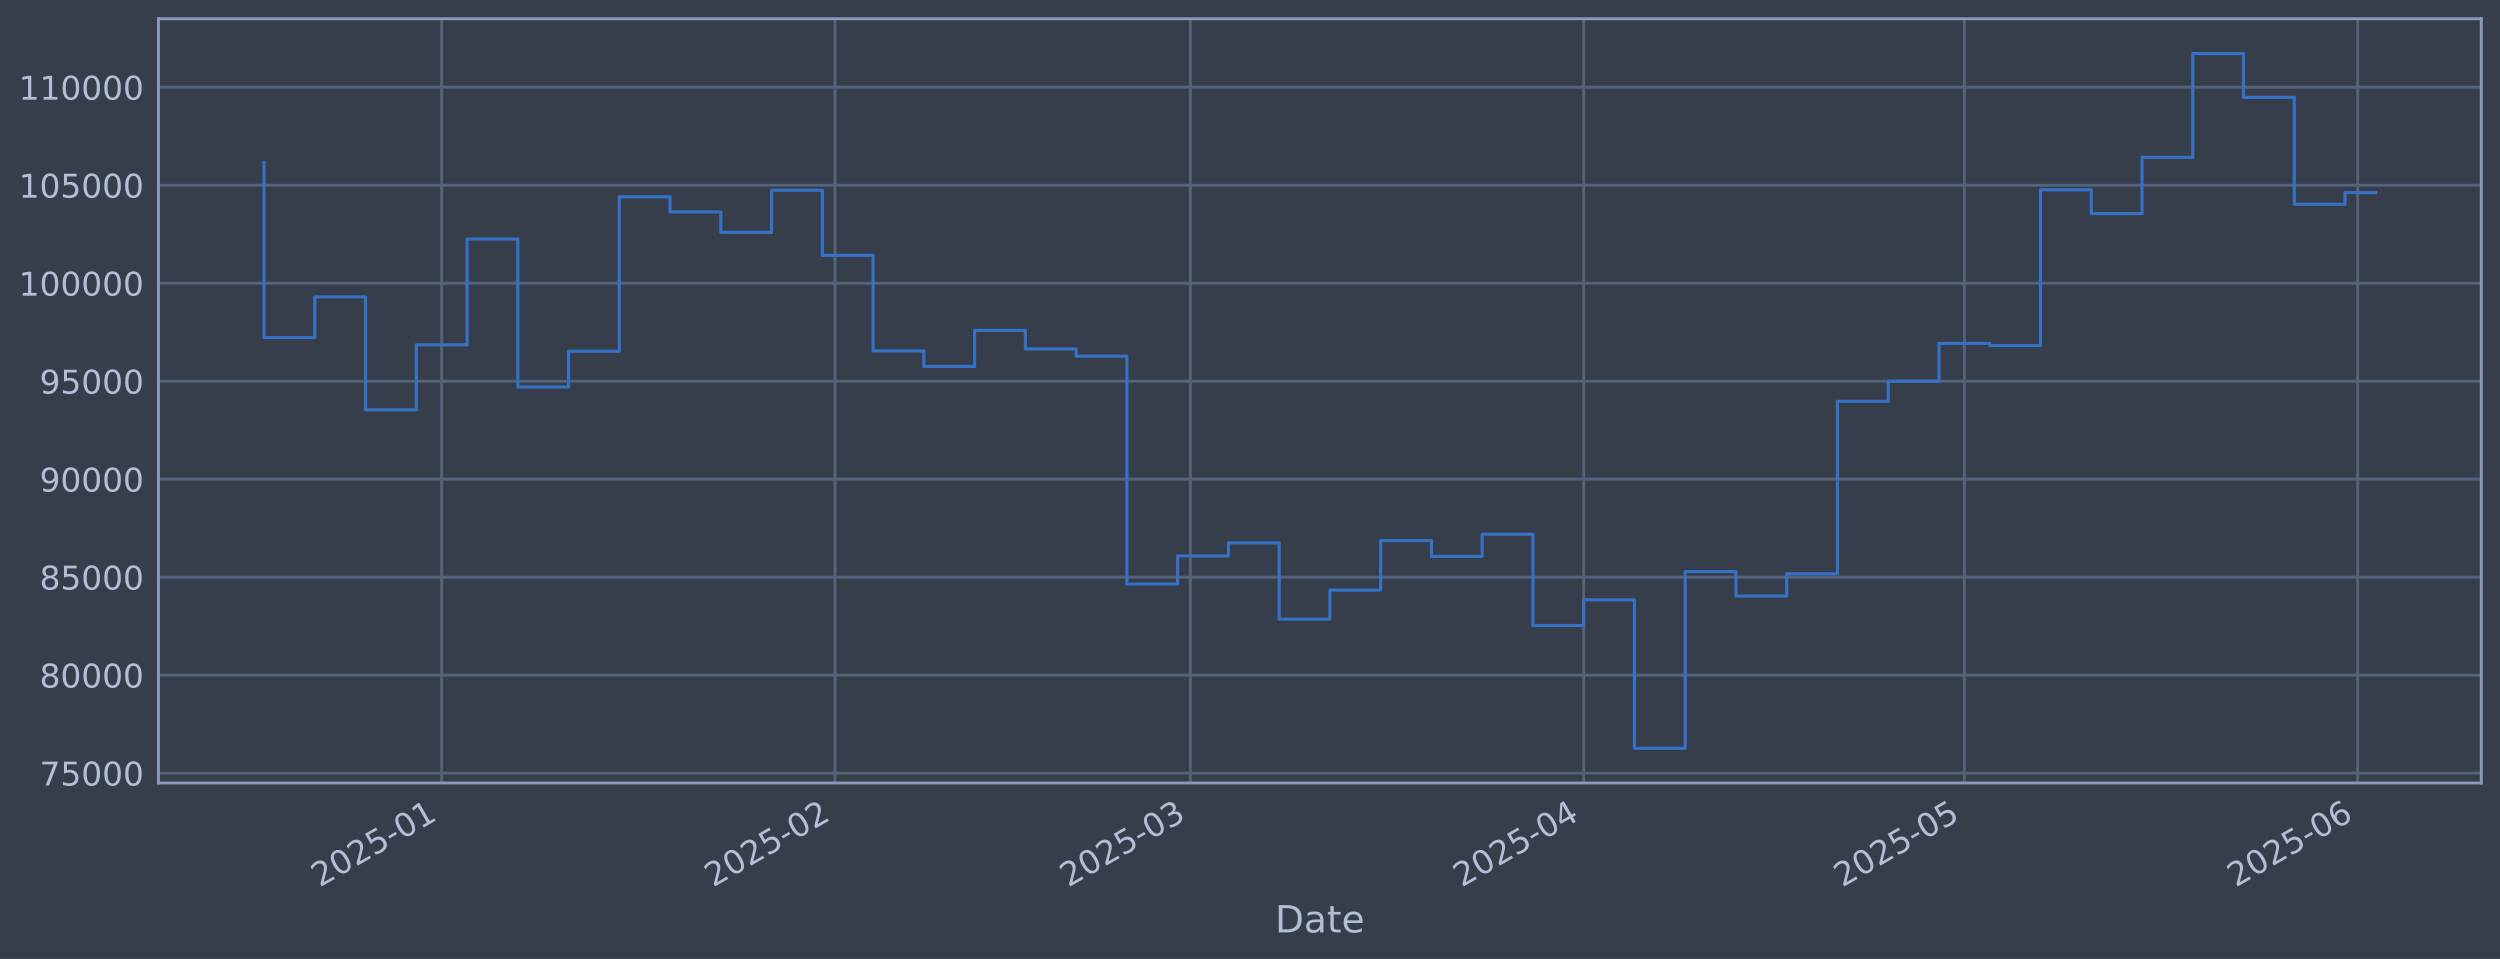
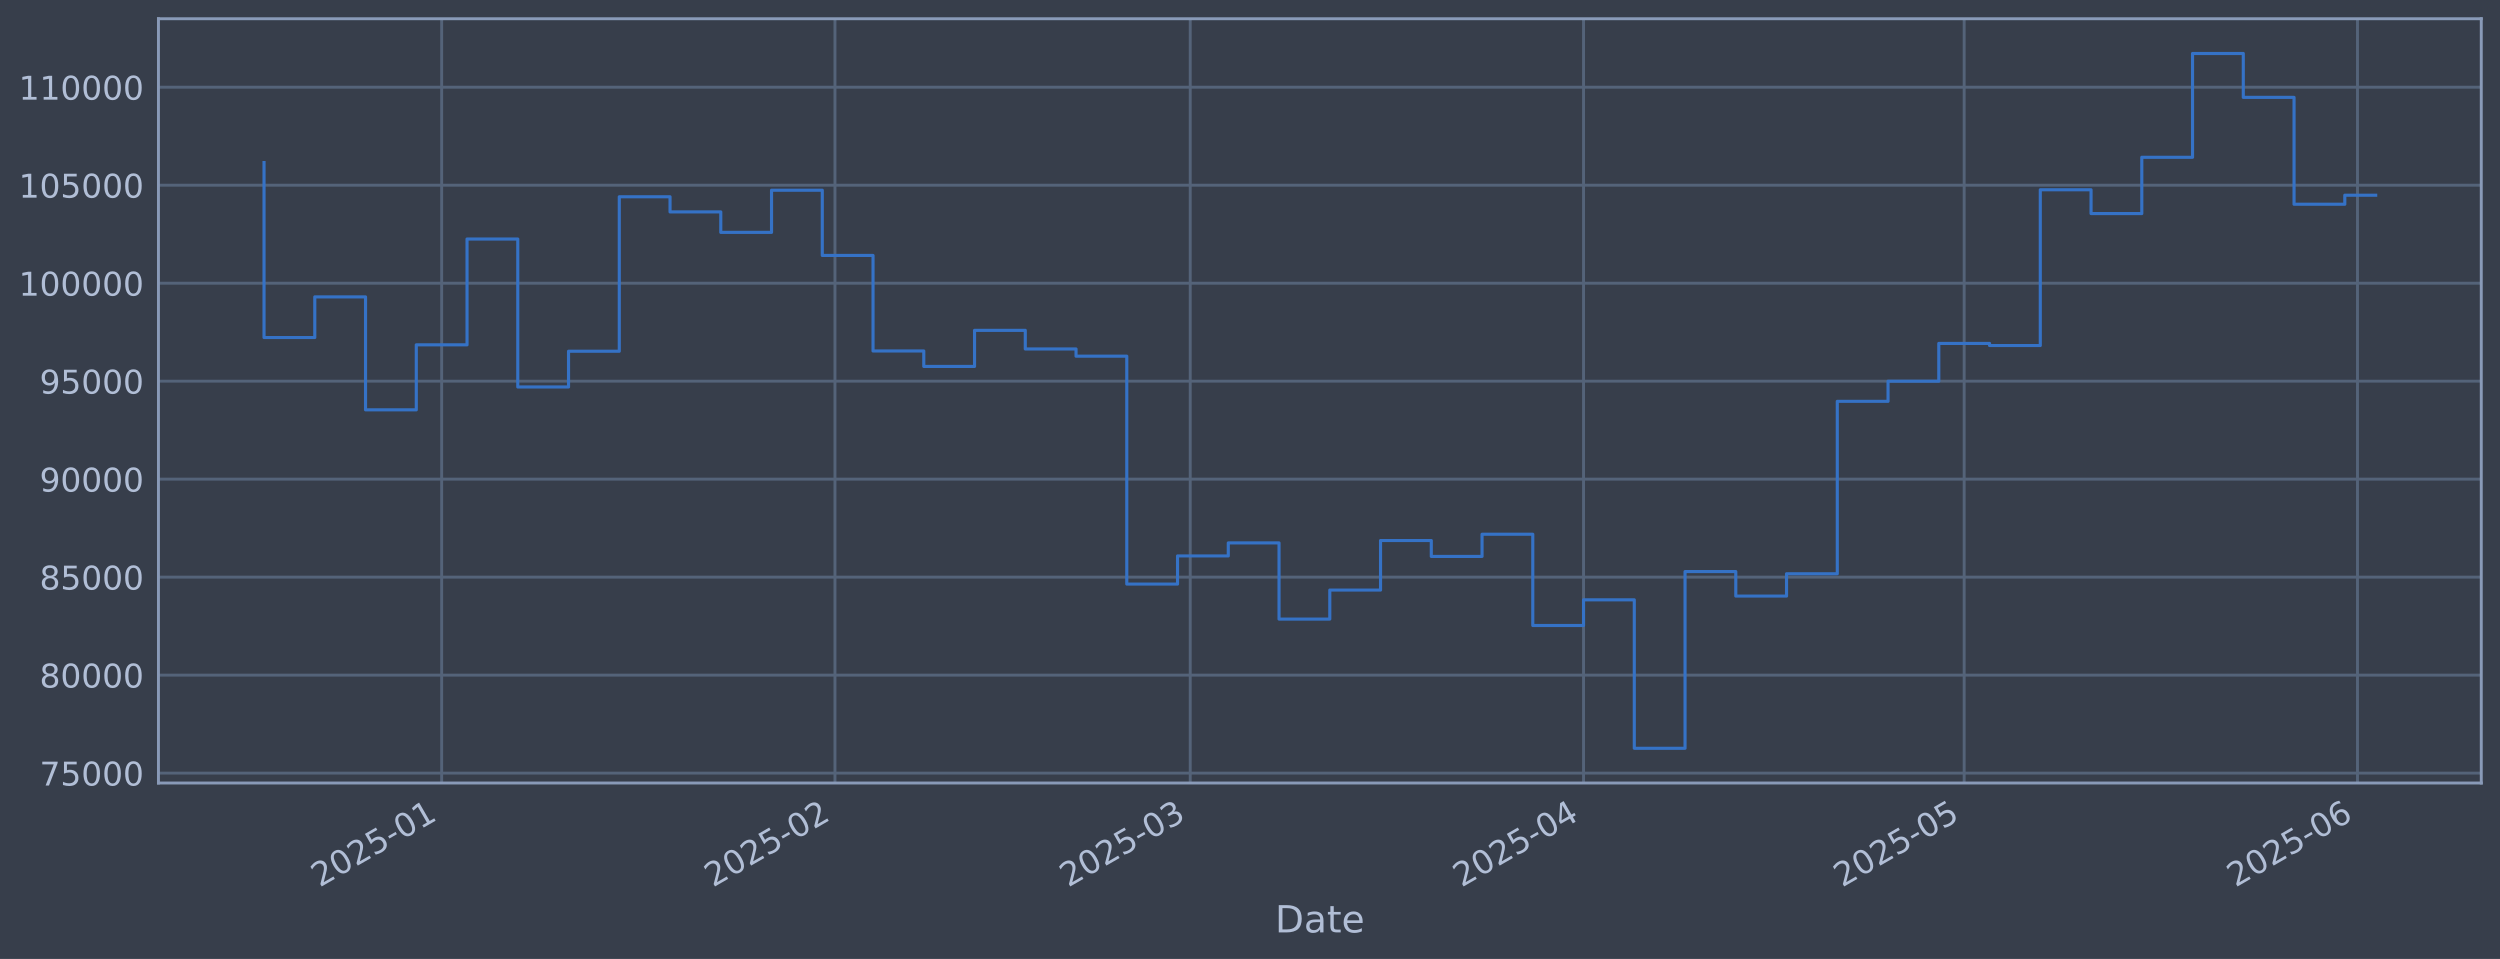
<svg xmlns="http://www.w3.org/2000/svg" xmlns:xlink="http://www.w3.org/1999/xlink" width="960.9pt" height="368.58pt" viewBox="0 0 960.9 368.58" version="1.1">
  <defs>
    <style type="text/css">*{stroke-linejoin: round; stroke-linecap: butt}</style>
  </defs>
  <g id="figure_1">
    <g id="patch_1">
      <path d="M 0 368.58  L 960.9 368.58  L 960.9 0  L 0 0  z " style="fill: #373e4b" />
    </g>
    <g id="axes_1">
      <g id="patch_2">
        <path d="M 60.901 300.96  L 953.701 300.96  L 953.701 7.2  L 60.901 7.2  z " style="fill: #373e4b" />
      </g>
      <g id="matplotlib.axis_1">
        <g id="xtick_1">
          <g id="line2d_1">
-             <path d="M 169.762 300.96  L 169.762 7.2  " clip-path="url(#p6ebfecb61d)" style="fill: none; stroke: #546379; stroke-width: 1.12; stroke-linecap: square" />
+             <path d="M 169.755 300.96  L 169.755 7.2  " clip-path="url(#pf910ae7ecd)" style="fill: none; stroke: #546379; stroke-width: 1.12; stroke-linecap: square" />
          </g>
          <g id="line2d_2" />
          <g id="text_1">
-             <g style="fill: #b1bed6" transform="translate(122.859 341.1745) rotate(-30) scale(0.126 -0.126)">
+             <g style="fill: #b1bed6" transform="translate(122.8514 341.1745) rotate(-30) scale(0.126 -0.126)">
              <defs>
                <path id="DejaVuSans-32" d="M 1228 531  L 3431 531  L 3431 0  L 469 0  L 469 531  Q 828 903 1448 1529  Q 2069 2156 2228 2338  Q 2531 2678 2651 2914  Q 2772 3150 2772 3378  Q 2772 3750 2511 3984  Q 2250 4219 1831 4219  Q 1534 4219 1204 4116  Q 875 4013 500 3803  L 500 4441  Q 881 4594 1212 4672  Q 1544 4750 1819 4750  Q 2544 4750 2975 4387  Q 3406 4025 3406 3419  Q 3406 3131 3298 2873  Q 3191 2616 2906 2266  Q 2828 2175 2409 1742  Q 1991 1309 1228 531  z " transform="scale(0.015625)" />
                <path id="DejaVuSans-30" d="M 2034 4250  Q 1547 4250 1301 3770  Q 1056 3291 1056 2328  Q 1056 1369 1301 889  Q 1547 409 2034 409  Q 2525 409 2770 889  Q 3016 1369 3016 2328  Q 3016 3291 2770 3770  Q 2525 4250 2034 4250  z M 2034 4750  Q 2819 4750 3233 4129  Q 3647 3509 3647 2328  Q 3647 1150 3233 529  Q 2819 -91 2034 -91  Q 1250 -91 836 529  Q 422 1150 422 2328  Q 422 3509 836 4129  Q 1250 4750 2034 4750  z " transform="scale(0.015625)" />
                <path id="DejaVuSans-35" d="M 691 4666  L 3169 4666  L 3169 4134  L 1269 4134  L 1269 2991  Q 1406 3038 1543 3061  Q 1681 3084 1819 3084  Q 2600 3084 3056 2656  Q 3513 2228 3513 1497  Q 3513 744 3044 326  Q 2575 -91 1722 -91  Q 1428 -91 1123 -41  Q 819 9 494 109  L 494 744  Q 775 591 1075 516  Q 1375 441 1709 441  Q 2250 441 2565 725  Q 2881 1009 2881 1497  Q 2881 1984 2565 2268  Q 2250 2553 1709 2553  Q 1456 2553 1204 2497  Q 953 2441 691 2322  L 691 4666  z " transform="scale(0.015625)" />
                <path id="DejaVuSans-2d" d="M 313 2009  L 1997 2009  L 1997 1497  L 313 1497  L 313 2009  z " transform="scale(0.015625)" />
                <path id="DejaVuSans-31" d="M 794 531  L 1825 531  L 1825 4091  L 703 3866  L 703 4441  L 1819 4666  L 2450 4666  L 2450 531  L 3481 531  L 3481 0  L 794 0  L 794 531  z " transform="scale(0.015625)" />
              </defs>
              <use xlink:href="#DejaVuSans-32" />
              <use xlink:href="#DejaVuSans-30" transform="translate(63.62305 0)" />
              <use xlink:href="#DejaVuSans-32" transform="translate(127.2461 0)" />
              <use xlink:href="#DejaVuSans-35" transform="translate(190.8691 0)" />
              <use xlink:href="#DejaVuSans-2d" transform="translate(254.4922 0)" />
              <use xlink:href="#DejaVuSans-30" transform="translate(290.5762 0)" />
              <use xlink:href="#DejaVuSans-31" transform="translate(354.1992 0)" />
            </g>
          </g>
        </g>
        <g id="xtick_2">
          <g id="line2d_3">
-             <path d="M 320.954 300.96  L 320.954 7.2  " clip-path="url(#p6ebfecb61d)" style="fill: none; stroke: #546379; stroke-width: 1.12; stroke-linecap: square" />
+             <path d="M 320.929 300.96  L 320.929 7.2  " clip-path="url(#pf910ae7ecd)" style="fill: none; stroke: #546379; stroke-width: 1.12; stroke-linecap: square" />
          </g>
          <g id="line2d_4" />
          <g id="text_2">
-             <g style="fill: #b1bed6" transform="translate(274.0505 341.1745) rotate(-30) scale(0.126 -0.126)">
+             <g style="fill: #b1bed6" transform="translate(274.026 341.1745) rotate(-30) scale(0.126 -0.126)">
              <use xlink:href="#DejaVuSans-32" />
              <use xlink:href="#DejaVuSans-30" transform="translate(63.62305 0)" />
              <use xlink:href="#DejaVuSans-32" transform="translate(127.2461 0)" />
              <use xlink:href="#DejaVuSans-35" transform="translate(190.8691 0)" />
              <use xlink:href="#DejaVuSans-2d" transform="translate(254.4922 0)" />
              <use xlink:href="#DejaVuSans-30" transform="translate(290.5762 0)" />
              <use xlink:href="#DejaVuSans-32" transform="translate(354.1992 0)" />
            </g>
          </g>
        </g>
        <g id="xtick_3">
          <g id="line2d_5">
-             <path d="M 457.514 300.96  L 457.514 7.2  " clip-path="url(#p6ebfecb61d)" style="fill: none; stroke: #546379; stroke-width: 1.12; stroke-linecap: square" />
+             <path d="M 457.474 300.96  L 457.474 7.2  " clip-path="url(#pf910ae7ecd)" style="fill: none; stroke: #546379; stroke-width: 1.12; stroke-linecap: square" />
          </g>
          <g id="line2d_6" />
          <g id="text_3">
-             <g style="fill: #b1bed6" transform="translate(410.6105 341.1745) rotate(-30) scale(0.126 -0.126)">
+             <g style="fill: #b1bed6" transform="translate(410.5708 341.1745) rotate(-30) scale(0.126 -0.126)">
              <defs>
                <path id="DejaVuSans-33" d="M 2597 2516  Q 3050 2419 3304 2112  Q 3559 1806 3559 1356  Q 3559 666 3084 287  Q 2609 -91 1734 -91  Q 1441 -91 1130 -33  Q 819 25 488 141  L 488 750  Q 750 597 1062 519  Q 1375 441 1716 441  Q 2309 441 2620 675  Q 2931 909 2931 1356  Q 2931 1769 2642 2001  Q 2353 2234 1838 2234  L 1294 2234  L 1294 2753  L 1863 2753  Q 2328 2753 2575 2939  Q 2822 3125 2822 3475  Q 2822 3834 2567 4026  Q 2313 4219 1838 4219  Q 1578 4219 1281 4162  Q 984 4106 628 3988  L 628 4550  Q 988 4650 1302 4700  Q 1616 4750 1894 4750  Q 2613 4750 3031 4423  Q 3450 4097 3450 3541  Q 3450 3153 3228 2886  Q 3006 2619 2597 2516  z " transform="scale(0.015625)" />
              </defs>
              <use xlink:href="#DejaVuSans-32" />
              <use xlink:href="#DejaVuSans-30" transform="translate(63.62305 0)" />
              <use xlink:href="#DejaVuSans-32" transform="translate(127.2461 0)" />
              <use xlink:href="#DejaVuSans-35" transform="translate(190.8691 0)" />
              <use xlink:href="#DejaVuSans-2d" transform="translate(254.4922 0)" />
              <use xlink:href="#DejaVuSans-30" transform="translate(290.5762 0)" />
              <use xlink:href="#DejaVuSans-33" transform="translate(354.1992 0)" />
            </g>
          </g>
        </g>
        <g id="xtick_4">
          <g id="line2d_7">
-             <path d="M 608.705 300.96  L 608.705 7.2  " clip-path="url(#p6ebfecb61d)" style="fill: none; stroke: #546379; stroke-width: 1.12; stroke-linecap: square" />
+             <path d="M 608.649 300.96  L 608.649 7.2  " clip-path="url(#pf910ae7ecd)" style="fill: none; stroke: #546379; stroke-width: 1.12; stroke-linecap: square" />
          </g>
          <g id="line2d_8" />
          <g id="text_4">
-             <g style="fill: #b1bed6" transform="translate(561.8019 341.1745) rotate(-30) scale(0.126 -0.126)">
+             <g style="fill: #b1bed6" transform="translate(561.7454 341.1745) rotate(-30) scale(0.126 -0.126)">
              <defs>
                <path id="DejaVuSans-34" d="M 2419 4116  L 825 1625  L 2419 1625  L 2419 4116  z M 2253 4666  L 3047 4666  L 3047 1625  L 3713 1625  L 3713 1100  L 3047 1100  L 3047 0  L 2419 0  L 2419 1100  L 313 1100  L 313 1709  L 2253 4666  z " transform="scale(0.015625)" />
              </defs>
              <use xlink:href="#DejaVuSans-32" />
              <use xlink:href="#DejaVuSans-30" transform="translate(63.62305 0)" />
              <use xlink:href="#DejaVuSans-32" transform="translate(127.2461 0)" />
              <use xlink:href="#DejaVuSans-35" transform="translate(190.8691 0)" />
              <use xlink:href="#DejaVuSans-2d" transform="translate(254.4922 0)" />
              <use xlink:href="#DejaVuSans-30" transform="translate(290.5762 0)" />
              <use xlink:href="#DejaVuSans-34" transform="translate(354.1992 0)" />
            </g>
          </g>
        </g>
        <g id="xtick_5">
          <g id="line2d_9">
-             <path d="M 755.019 300.96  L 755.019 7.2  " clip-path="url(#p6ebfecb61d)" style="fill: none; stroke: #546379; stroke-width: 1.12; stroke-linecap: square" />
+             <path d="M 754.947 300.96  L 754.947 7.2  " clip-path="url(#pf910ae7ecd)" style="fill: none; stroke: #546379; stroke-width: 1.12; stroke-linecap: square" />
          </g>
          <g id="line2d_10" />
          <g id="text_5">
-             <g style="fill: #b1bed6" transform="translate(708.1162 341.1745) rotate(-30) scale(0.126 -0.126)">
+             <g style="fill: #b1bed6" transform="translate(708.0434 341.1745) rotate(-30) scale(0.126 -0.126)">
              <use xlink:href="#DejaVuSans-32" />
              <use xlink:href="#DejaVuSans-30" transform="translate(63.62305 0)" />
              <use xlink:href="#DejaVuSans-32" transform="translate(127.2461 0)" />
              <use xlink:href="#DejaVuSans-35" transform="translate(190.8691 0)" />
              <use xlink:href="#DejaVuSans-2d" transform="translate(254.4922 0)" />
              <use xlink:href="#DejaVuSans-30" transform="translate(290.5762 0)" />
              <use xlink:href="#DejaVuSans-35" transform="translate(354.1992 0)" />
            </g>
          </g>
        </g>
        <g id="xtick_6">
          <g id="line2d_11">
-             <path d="M 906.211 300.96  L 906.211 7.2  " clip-path="url(#p6ebfecb61d)" style="fill: none; stroke: #546379; stroke-width: 1.12; stroke-linecap: square" />
+             <path d="M 906.121 300.96  L 906.121 7.2  " clip-path="url(#pf910ae7ecd)" style="fill: none; stroke: #546379; stroke-width: 1.12; stroke-linecap: square" />
          </g>
          <g id="line2d_12" />
          <g id="text_6">
-             <g style="fill: #b1bed6" transform="translate(859.3077 341.1745) rotate(-30) scale(0.126 -0.126)">
+             <g style="fill: #b1bed6" transform="translate(859.218 341.1745) rotate(-30) scale(0.126 -0.126)">
              <defs>
                <path id="DejaVuSans-36" d="M 2113 2584  Q 1688 2584 1439 2293  Q 1191 2003 1191 1497  Q 1191 994 1439 701  Q 1688 409 2113 409  Q 2538 409 2786 701  Q 3034 994 3034 1497  Q 3034 2003 2786 2293  Q 2538 2584 2113 2584  z M 3366 4563  L 3366 3988  Q 3128 4100 2886 4159  Q 2644 4219 2406 4219  Q 1781 4219 1451 3797  Q 1122 3375 1075 2522  Q 1259 2794 1537 2939  Q 1816 3084 2150 3084  Q 2853 3084 3261 2657  Q 3669 2231 3669 1497  Q 3669 778 3244 343  Q 2819 -91 2113 -91  Q 1303 -91 875 529  Q 447 1150 447 2328  Q 447 3434 972 4092  Q 1497 4750 2381 4750  Q 2619 4750 2861 4703  Q 3103 4656 3366 4563  z " transform="scale(0.015625)" />
              </defs>
              <use xlink:href="#DejaVuSans-32" />
              <use xlink:href="#DejaVuSans-30" transform="translate(63.62305 0)" />
              <use xlink:href="#DejaVuSans-32" transform="translate(127.2461 0)" />
              <use xlink:href="#DejaVuSans-35" transform="translate(190.8691 0)" />
              <use xlink:href="#DejaVuSans-2d" transform="translate(254.4922 0)" />
              <use xlink:href="#DejaVuSans-30" transform="translate(290.5762 0)" />
              <use xlink:href="#DejaVuSans-36" transform="translate(354.1992 0)" />
            </g>
          </g>
        </g>
        <g id="text_7">
          <g style="fill: #b1bed6" transform="translate(490.0914 358.3856) scale(0.144 -0.144)">
            <defs>
              <path id="DejaVuSans-44" d="M 1259 4147  L 1259 519  L 2022 519  Q 2988 519 3436 956  Q 3884 1394 3884 2338  Q 3884 3275 3436 3711  Q 2988 4147 2022 4147  L 1259 4147  z M 628 4666  L 1925 4666  Q 3281 4666 3915 4102  Q 4550 3538 4550 2338  Q 4550 1131 3912 565  Q 3275 0 1925 0  L 628 0  L 628 4666  z " transform="scale(0.015625)" />
              <path id="DejaVuSans-61" d="M 2194 1759  Q 1497 1759 1228 1600  Q 959 1441 959 1056  Q 959 750 1161 570  Q 1363 391 1709 391  Q 2188 391 2477 730  Q 2766 1069 2766 1631  L 2766 1759  L 2194 1759  z M 3341 1997  L 3341 0  L 2766 0  L 2766 531  Q 2569 213 2275 61  Q 1981 -91 1556 -91  Q 1019 -91 701 211  Q 384 513 384 1019  Q 384 1609 779 1909  Q 1175 2209 1959 2209  L 2766 2209  L 2766 2266  Q 2766 2663 2505 2880  Q 2244 3097 1772 3097  Q 1472 3097 1187 3025  Q 903 2953 641 2809  L 641 3341  Q 956 3463 1253 3523  Q 1550 3584 1831 3584  Q 2591 3584 2966 3190  Q 3341 2797 3341 1997  z " transform="scale(0.015625)" />
              <path id="DejaVuSans-74" d="M 1172 4494  L 1172 3500  L 2356 3500  L 2356 3053  L 1172 3053  L 1172 1153  Q 1172 725 1289 603  Q 1406 481 1766 481  L 2356 481  L 2356 0  L 1766 0  Q 1100 0 847 248  Q 594 497 594 1153  L 594 3053  L 172 3053  L 172 3500  L 594 3500  L 594 4494  L 1172 4494  z " transform="scale(0.015625)" />
              <path id="DejaVuSans-65" d="M 3597 1894  L 3597 1613  L 953 1613  Q 991 1019 1311 708  Q 1631 397 2203 397  Q 2534 397 2845 478  Q 3156 559 3463 722  L 3463 178  Q 3153 47 2828 -22  Q 2503 -91 2169 -91  Q 1331 -91 842 396  Q 353 884 353 1716  Q 353 2575 817 3079  Q 1281 3584 2069 3584  Q 2775 3584 3186 3129  Q 3597 2675 3597 1894  z M 3022 2063  Q 3016 2534 2758 2815  Q 2500 3097 2075 3097  Q 1594 3097 1305 2825  Q 1016 2553 972 2059  L 3022 2063  z " transform="scale(0.015625)" />
            </defs>
            <use xlink:href="#DejaVuSans-44" />
            <use xlink:href="#DejaVuSans-61" transform="translate(77.00195 0)" />
            <use xlink:href="#DejaVuSans-74" transform="translate(138.2812 0)" />
            <use xlink:href="#DejaVuSans-65" transform="translate(177.4902 0)" />
          </g>
        </g>
      </g>
      <g id="matplotlib.axis_2">
        <g id="ytick_1">
          <g id="line2d_13">
-             <path d="M 60.901 297.147  L 953.701 297.147  " clip-path="url(#p6ebfecb61d)" style="fill: none; stroke: #546379; stroke-width: 1.12; stroke-linecap: square" />
+             <path d="M 60.901 297.147  L 953.701 297.147  " clip-path="url(#pf910ae7ecd)" style="fill: none; stroke: #546379; stroke-width: 1.12; stroke-linecap: square" />
          </g>
          <g id="line2d_14" />
          <g id="text_8">
            <g style="fill: #b1bed6" transform="translate(15.21675 301.9342) scale(0.126 -0.126)">
              <defs>
                <path id="DejaVuSans-37" d="M 525 4666  L 3525 4666  L 3525 4397  L 1831 0  L 1172 0  L 2766 4134  L 525 4134  L 525 4666  z " transform="scale(0.015625)" />
              </defs>
              <use xlink:href="#DejaVuSans-37" />
              <use xlink:href="#DejaVuSans-35" transform="translate(63.62305 0)" />
              <use xlink:href="#DejaVuSans-30" transform="translate(127.2461 0)" />
              <use xlink:href="#DejaVuSans-30" transform="translate(190.8691 0)" />
              <use xlink:href="#DejaVuSans-30" transform="translate(254.4922 0)" />
            </g>
          </g>
        </g>
        <g id="ytick_2">
          <g id="line2d_15">
-             <path d="M 60.901 259.487  L 953.701 259.487  " clip-path="url(#p6ebfecb61d)" style="fill: none; stroke: #546379; stroke-width: 1.12; stroke-linecap: square" />
+             <path d="M 60.901 259.487  L 953.701 259.487  " clip-path="url(#pf910ae7ecd)" style="fill: none; stroke: #546379; stroke-width: 1.12; stroke-linecap: square" />
          </g>
          <g id="line2d_16" />
          <g id="text_9">
            <g style="fill: #b1bed6" transform="translate(15.21675 264.2738) scale(0.126 -0.126)">
              <defs>
                <path id="DejaVuSans-38" d="M 2034 2216  Q 1584 2216 1326 1975  Q 1069 1734 1069 1313  Q 1069 891 1326 650  Q 1584 409 2034 409  Q 2484 409 2743 651  Q 3003 894 3003 1313  Q 3003 1734 2745 1975  Q 2488 2216 2034 2216  z M 1403 2484  Q 997 2584 770 2862  Q 544 3141 544 3541  Q 544 4100 942 4425  Q 1341 4750 2034 4750  Q 2731 4750 3128 4425  Q 3525 4100 3525 3541  Q 3525 3141 3298 2862  Q 3072 2584 2669 2484  Q 3125 2378 3379 2068  Q 3634 1759 3634 1313  Q 3634 634 3220 271  Q 2806 -91 2034 -91  Q 1263 -91 848 271  Q 434 634 434 1313  Q 434 1759 690 2068  Q 947 2378 1403 2484  z M 1172 3481  Q 1172 3119 1398 2916  Q 1625 2713 2034 2713  Q 2441 2713 2670 2916  Q 2900 3119 2900 3481  Q 2900 3844 2670 4047  Q 2441 4250 2034 4250  Q 1625 4250 1398 4047  Q 1172 3844 1172 3481  z " transform="scale(0.015625)" />
              </defs>
              <use xlink:href="#DejaVuSans-38" />
              <use xlink:href="#DejaVuSans-30" transform="translate(63.62305 0)" />
              <use xlink:href="#DejaVuSans-30" transform="translate(127.2461 0)" />
              <use xlink:href="#DejaVuSans-30" transform="translate(190.8691 0)" />
              <use xlink:href="#DejaVuSans-30" transform="translate(254.4922 0)" />
            </g>
          </g>
        </g>
        <g id="ytick_3">
          <g id="line2d_17">
-             <path d="M 60.901 221.826  L 953.701 221.826  " clip-path="url(#p6ebfecb61d)" style="fill: none; stroke: #546379; stroke-width: 1.12; stroke-linecap: square" />
+             <path d="M 60.901 221.826  L 953.701 221.826  " clip-path="url(#pf910ae7ecd)" style="fill: none; stroke: #546379; stroke-width: 1.12; stroke-linecap: square" />
          </g>
          <g id="line2d_18" />
          <g id="text_10">
            <g style="fill: #b1bed6" transform="translate(15.21675 226.6134) scale(0.126 -0.126)">
              <use xlink:href="#DejaVuSans-38" />
              <use xlink:href="#DejaVuSans-35" transform="translate(63.62305 0)" />
              <use xlink:href="#DejaVuSans-30" transform="translate(127.2461 0)" />
              <use xlink:href="#DejaVuSans-30" transform="translate(190.8691 0)" />
              <use xlink:href="#DejaVuSans-30" transform="translate(254.4922 0)" />
            </g>
          </g>
        </g>
        <g id="ytick_4">
          <g id="line2d_19">
-             <path d="M 60.901 184.166  L 953.701 184.166  " clip-path="url(#p6ebfecb61d)" style="fill: none; stroke: #546379; stroke-width: 1.12; stroke-linecap: square" />
+             <path d="M 60.901 184.166  L 953.701 184.166  " clip-path="url(#pf910ae7ecd)" style="fill: none; stroke: #546379; stroke-width: 1.12; stroke-linecap: square" />
          </g>
          <g id="line2d_20" />
          <g id="text_11">
            <g style="fill: #b1bed6" transform="translate(15.21675 188.953) scale(0.126 -0.126)">
              <defs>
                <path id="DejaVuSans-39" d="M 703 97  L 703 672  Q 941 559 1184 500  Q 1428 441 1663 441  Q 2288 441 2617 861  Q 2947 1281 2994 2138  Q 2813 1869 2534 1725  Q 2256 1581 1919 1581  Q 1219 1581 811 2004  Q 403 2428 403 3163  Q 403 3881 828 4315  Q 1253 4750 1959 4750  Q 2769 4750 3195 4129  Q 3622 3509 3622 2328  Q 3622 1225 3098 567  Q 2575 -91 1691 -91  Q 1453 -91 1209 -44  Q 966 3 703 97  z M 1959 2075  Q 2384 2075 2632 2365  Q 2881 2656 2881 3163  Q 2881 3666 2632 3958  Q 2384 4250 1959 4250  Q 1534 4250 1286 3958  Q 1038 3666 1038 3163  Q 1038 2656 1286 2365  Q 1534 2075 1959 2075  z " transform="scale(0.015625)" />
              </defs>
              <use xlink:href="#DejaVuSans-39" />
              <use xlink:href="#DejaVuSans-30" transform="translate(63.62305 0)" />
              <use xlink:href="#DejaVuSans-30" transform="translate(127.2461 0)" />
              <use xlink:href="#DejaVuSans-30" transform="translate(190.8691 0)" />
              <use xlink:href="#DejaVuSans-30" transform="translate(254.4922 0)" />
            </g>
          </g>
        </g>
        <g id="ytick_5">
          <g id="line2d_21">
-             <path d="M 60.901 146.506  L 953.701 146.506  " clip-path="url(#p6ebfecb61d)" style="fill: none; stroke: #546379; stroke-width: 1.12; stroke-linecap: square" />
+             <path d="M 60.901 146.506  L 953.701 146.506  " clip-path="url(#pf910ae7ecd)" style="fill: none; stroke: #546379; stroke-width: 1.12; stroke-linecap: square" />
          </g>
          <g id="line2d_22" />
          <g id="text_12">
            <g style="fill: #b1bed6" transform="translate(15.21675 151.2926) scale(0.126 -0.126)">
              <use xlink:href="#DejaVuSans-39" />
              <use xlink:href="#DejaVuSans-35" transform="translate(63.62305 0)" />
              <use xlink:href="#DejaVuSans-30" transform="translate(127.2461 0)" />
              <use xlink:href="#DejaVuSans-30" transform="translate(190.8691 0)" />
              <use xlink:href="#DejaVuSans-30" transform="translate(254.4922 0)" />
            </g>
          </g>
        </g>
        <g id="ytick_6">
          <g id="line2d_23">
-             <path d="M 60.901 108.845  L 953.701 108.845  " clip-path="url(#p6ebfecb61d)" style="fill: none; stroke: #546379; stroke-width: 1.12; stroke-linecap: square" />
+             <path d="M 60.901 108.845  L 953.701 108.845  " clip-path="url(#pf910ae7ecd)" style="fill: none; stroke: #546379; stroke-width: 1.12; stroke-linecap: square" />
          </g>
          <g id="line2d_24" />
          <g id="text_13">
            <g style="fill: #b1bed6" transform="translate(7.2 113.6322) scale(0.126 -0.126)">
              <use xlink:href="#DejaVuSans-31" />
              <use xlink:href="#DejaVuSans-30" transform="translate(63.62305 0)" />
              <use xlink:href="#DejaVuSans-30" transform="translate(127.2461 0)" />
              <use xlink:href="#DejaVuSans-30" transform="translate(190.8691 0)" />
              <use xlink:href="#DejaVuSans-30" transform="translate(254.4922 0)" />
              <use xlink:href="#DejaVuSans-30" transform="translate(318.1152 0)" />
            </g>
          </g>
        </g>
        <g id="ytick_7">
          <g id="line2d_25">
-             <path d="M 60.901 71.185  L 953.701 71.185  " clip-path="url(#p6ebfecb61d)" style="fill: none; stroke: #546379; stroke-width: 1.12; stroke-linecap: square" />
+             <path d="M 60.901 71.185  L 953.701 71.185  " clip-path="url(#pf910ae7ecd)" style="fill: none; stroke: #546379; stroke-width: 1.12; stroke-linecap: square" />
          </g>
          <g id="line2d_26" />
          <g id="text_14">
            <g style="fill: #b1bed6" transform="translate(7.2 75.97181) scale(0.126 -0.126)">
              <use xlink:href="#DejaVuSans-31" />
              <use xlink:href="#DejaVuSans-30" transform="translate(63.62305 0)" />
              <use xlink:href="#DejaVuSans-35" transform="translate(127.2461 0)" />
              <use xlink:href="#DejaVuSans-30" transform="translate(190.8691 0)" />
              <use xlink:href="#DejaVuSans-30" transform="translate(254.4922 0)" />
              <use xlink:href="#DejaVuSans-30" transform="translate(318.1152 0)" />
            </g>
          </g>
        </g>
        <g id="ytick_8">
          <g id="line2d_27">
-             <path d="M 60.901 33.524  L 953.701 33.524  " clip-path="url(#p6ebfecb61d)" style="fill: none; stroke: #546379; stroke-width: 1.12; stroke-linecap: square" />
+             <path d="M 60.901 33.524  L 953.701 33.524  " clip-path="url(#pf910ae7ecd)" style="fill: none; stroke: #546379; stroke-width: 1.12; stroke-linecap: square" />
          </g>
          <g id="line2d_28" />
          <g id="text_15">
            <g style="fill: #b1bed6" transform="translate(7.2 38.31141) scale(0.126 -0.126)">
              <use xlink:href="#DejaVuSans-31" />
              <use xlink:href="#DejaVuSans-31" transform="translate(63.62305 0)" />
              <use xlink:href="#DejaVuSans-30" transform="translate(127.2461 0)" />
              <use xlink:href="#DejaVuSans-30" transform="translate(190.8691 0)" />
              <use xlink:href="#DejaVuSans-30" transform="translate(254.4922 0)" />
              <use xlink:href="#DejaVuSans-30" transform="translate(318.1152 0)" />
            </g>
          </g>
        </g>
      </g>
      <g id="line2d_29">
-         <path d="M 101.482 62.478  L 101.482 129.735  L 120.991 129.735  L 120.991 114.117  L 140.499 114.117  L 140.499 157.529  L 160.008 157.529  L 160.008 132.544  L 179.517 132.544  L 179.517 91.873  L 199.025 91.873  L 199.025 148.745  L 218.534 148.745  L 218.534 135.003  L 238.042 135.003  L 238.042 75.637  L 257.551 75.637  L 257.551 81.451  L 277.059 81.451  L 277.059 89.317  L 296.568 89.317  L 296.568 73.113  L 316.077 73.113  L 316.077 98.189  L 335.585 98.189  L 335.585 134.901  L 355.094 134.901  L 355.094 140.841  L 374.602 140.841  L 374.602 126.97  L 394.111 126.97  L 394.111 134.132  L 413.619 134.132  L 413.619 136.904  L 433.128 136.904  L 433.128 224.494  L 452.637 224.494  L 452.637 213.678  L 472.145 213.678  L 472.145 208.679  L 491.654 208.679  L 491.654 237.95  L 511.162 237.95  L 511.162 226.8  L 530.671 226.8  L 530.671 207.76  L 550.179 207.76  L 550.179 213.864  L 569.688 213.864  L 569.688 205.348  L 589.197 205.348  L 589.197 240.422  L 608.705 240.422  L 608.705 230.548  L 628.214 230.548  L 628.214 287.607  L 647.722 287.607  L 647.722 219.693  L 667.231 219.693  L 667.231 229.105  L 686.739 229.105  L 686.739 220.526  L 706.248 220.526  L 706.248 154.258  L 725.757 154.258  L 725.757 146.519  L 745.265 146.519  L 745.265 131.991  L 764.774 131.991  L 764.774 132.809  L 784.282 132.809  L 784.282 72.945  L 803.791 72.945  L 803.791 82.09  L 823.3 82.09  L 823.3 60.453  L 842.808 60.453  L 842.808 20.553  L 862.317 20.553  L 862.317 37.431  L 881.825 37.431  L 881.825 78.508  L 901.334 78.508  L 901.334 74.022  L 913.119 74.022  " clip-path="url(#p6ebfecb61d)" style="fill: none; stroke: #3572c6; stroke-width: 1.2; stroke-linecap: square" />
+         <path d="M 101.482 62.478  L 101.482 129.735  L 120.989 129.735  L 120.989 114.117  L 140.495 114.117  L 140.495 157.529  L 160.002 157.529  L 160.002 132.544  L 179.508 132.544  L 179.508 91.873  L 199.014 91.873  L 199.014 148.745  L 218.521 148.745  L 218.521 135.003  L 238.027 135.003  L 238.027 75.637  L 257.534 75.637  L 257.534 81.451  L 277.04 81.451  L 277.04 89.317  L 296.546 89.317  L 296.546 73.113  L 316.053 73.113  L 316.053 98.189  L 335.559 98.189  L 335.559 134.901  L 355.066 134.901  L 355.066 140.841  L 374.572 140.841  L 374.572 126.97  L 394.078 126.97  L 394.078 134.132  L 413.585 134.132  L 413.585 136.904  L 433.091 136.904  L 433.091 224.494  L 452.598 224.494  L 452.598 213.678  L 472.104 213.678  L 472.104 208.679  L 491.61 208.679  L 491.61 237.95  L 511.117 237.95  L 511.117 226.8  L 530.623 226.8  L 530.623 207.76  L 550.13 207.76  L 550.13 213.864  L 569.636 213.864  L 569.636 205.348  L 589.142 205.348  L 589.142 240.422  L 608.649 240.422  L 608.649 230.548  L 628.155 230.548  L 628.155 287.607  L 647.662 287.607  L 647.662 219.693  L 667.168 219.693  L 667.168 229.105  L 686.674 229.105  L 686.674 220.526  L 706.181 220.526  L 706.181 154.258  L 725.687 154.258  L 725.687 146.519  L 745.193 146.519  L 745.193 131.991  L 764.7 131.991  L 764.7 132.809  L 784.206 132.809  L 784.206 72.945  L 803.713 72.945  L 803.713 82.09  L 823.219 82.09  L 823.219 60.453  L 842.725 60.453  L 842.725 20.553  L 862.232 20.553  L 862.232 37.431  L 881.738 37.431  L 881.738 78.508  L 901.245 78.508  L 901.245 75.03  L 913.119 75.03  " clip-path="url(#pf910ae7ecd)" style="fill: none; stroke: #3572c6; stroke-width: 1.2; stroke-linecap: square" />
      </g>
      <g id="patch_3">
        <path d="M 60.901 300.96  L 60.901 7.2  " style="fill: none; stroke: #899ab8; stroke-width: 1.12; stroke-linejoin: miter; stroke-linecap: square" />
      </g>
      <g id="patch_4">
        <path d="M 953.701 300.96  L 953.701 7.2  " style="fill: none; stroke: #899ab8; stroke-width: 1.12; stroke-linejoin: miter; stroke-linecap: square" />
      </g>
      <g id="patch_5">
        <path d="M 60.901 300.96  L 953.701 300.96  " style="fill: none; stroke: #899ab8; stroke-width: 1.12; stroke-linejoin: miter; stroke-linecap: square" />
      </g>
      <g id="patch_6">
        <path d="M 60.901 7.2  L 953.701 7.2  " style="fill: none; stroke: #899ab8; stroke-width: 1.12; stroke-linejoin: miter; stroke-linecap: square" />
      </g>
    </g>
  </g>
  <defs>
-     <clipPath id="p6ebfecb61d">
+     <clipPath id="pf910ae7ecd">
      <rect x="60.901" y="7.2" width="892.8" height="293.76" />
    </clipPath>
  </defs>
</svg>
